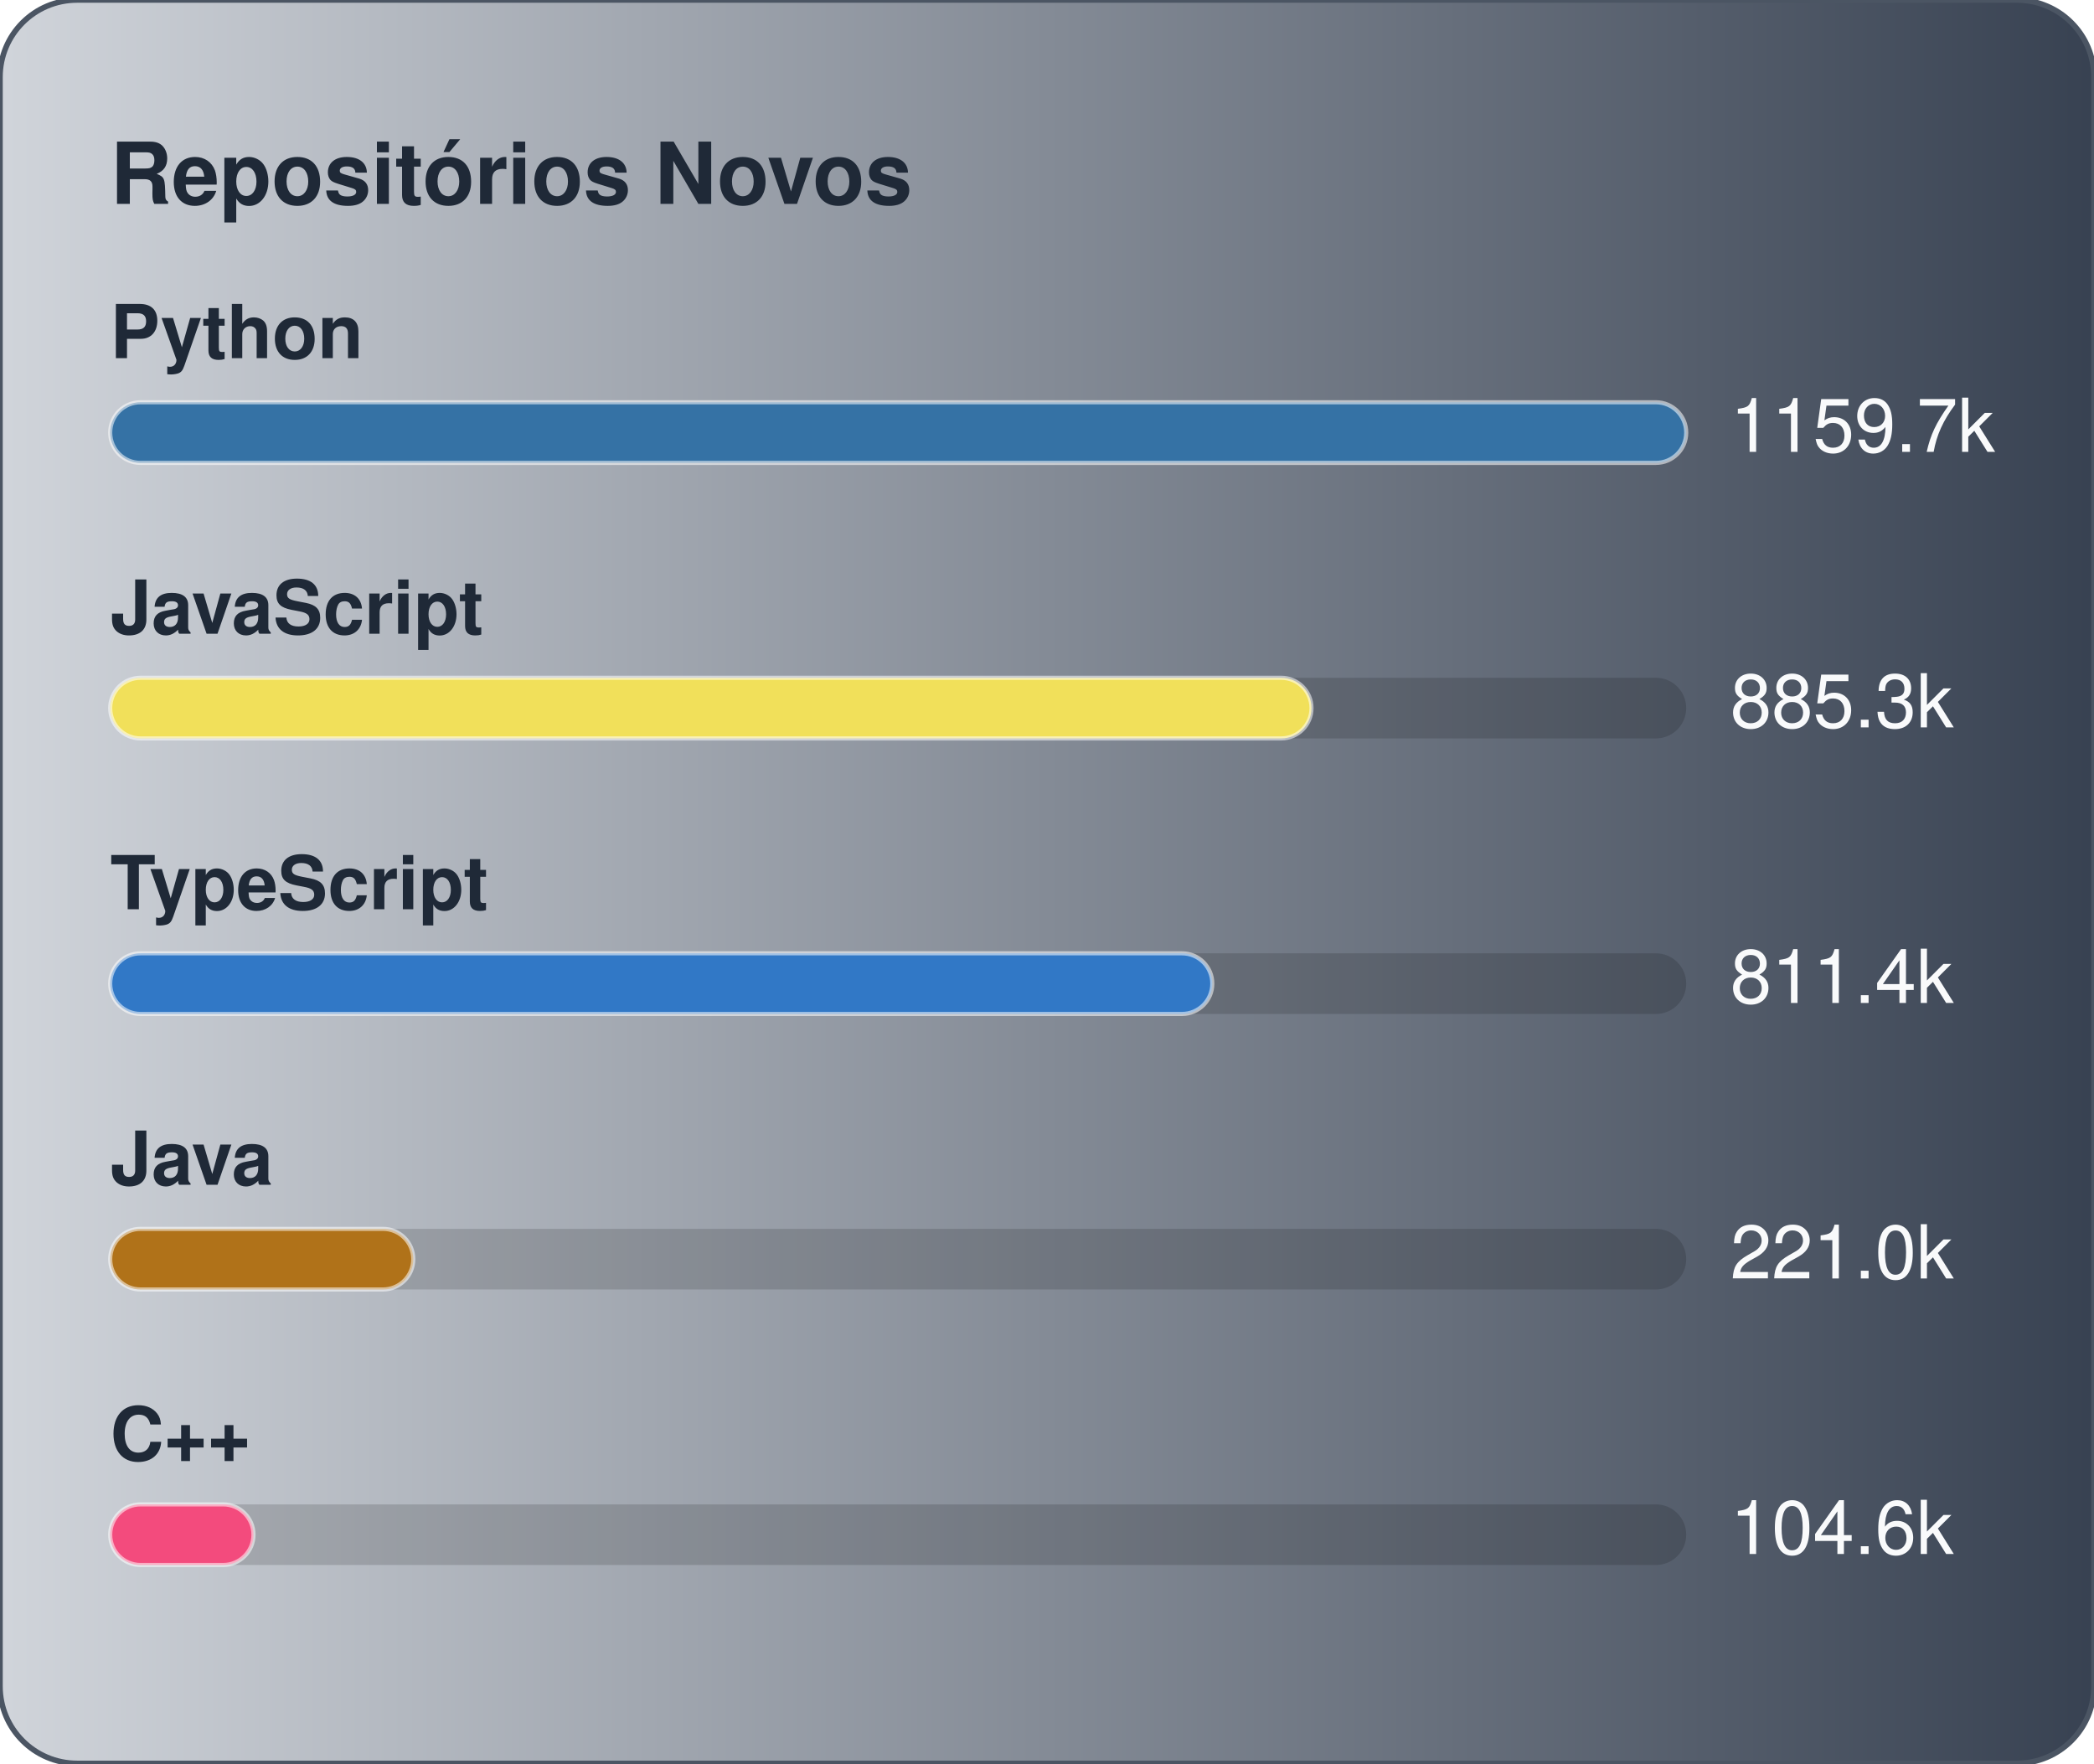
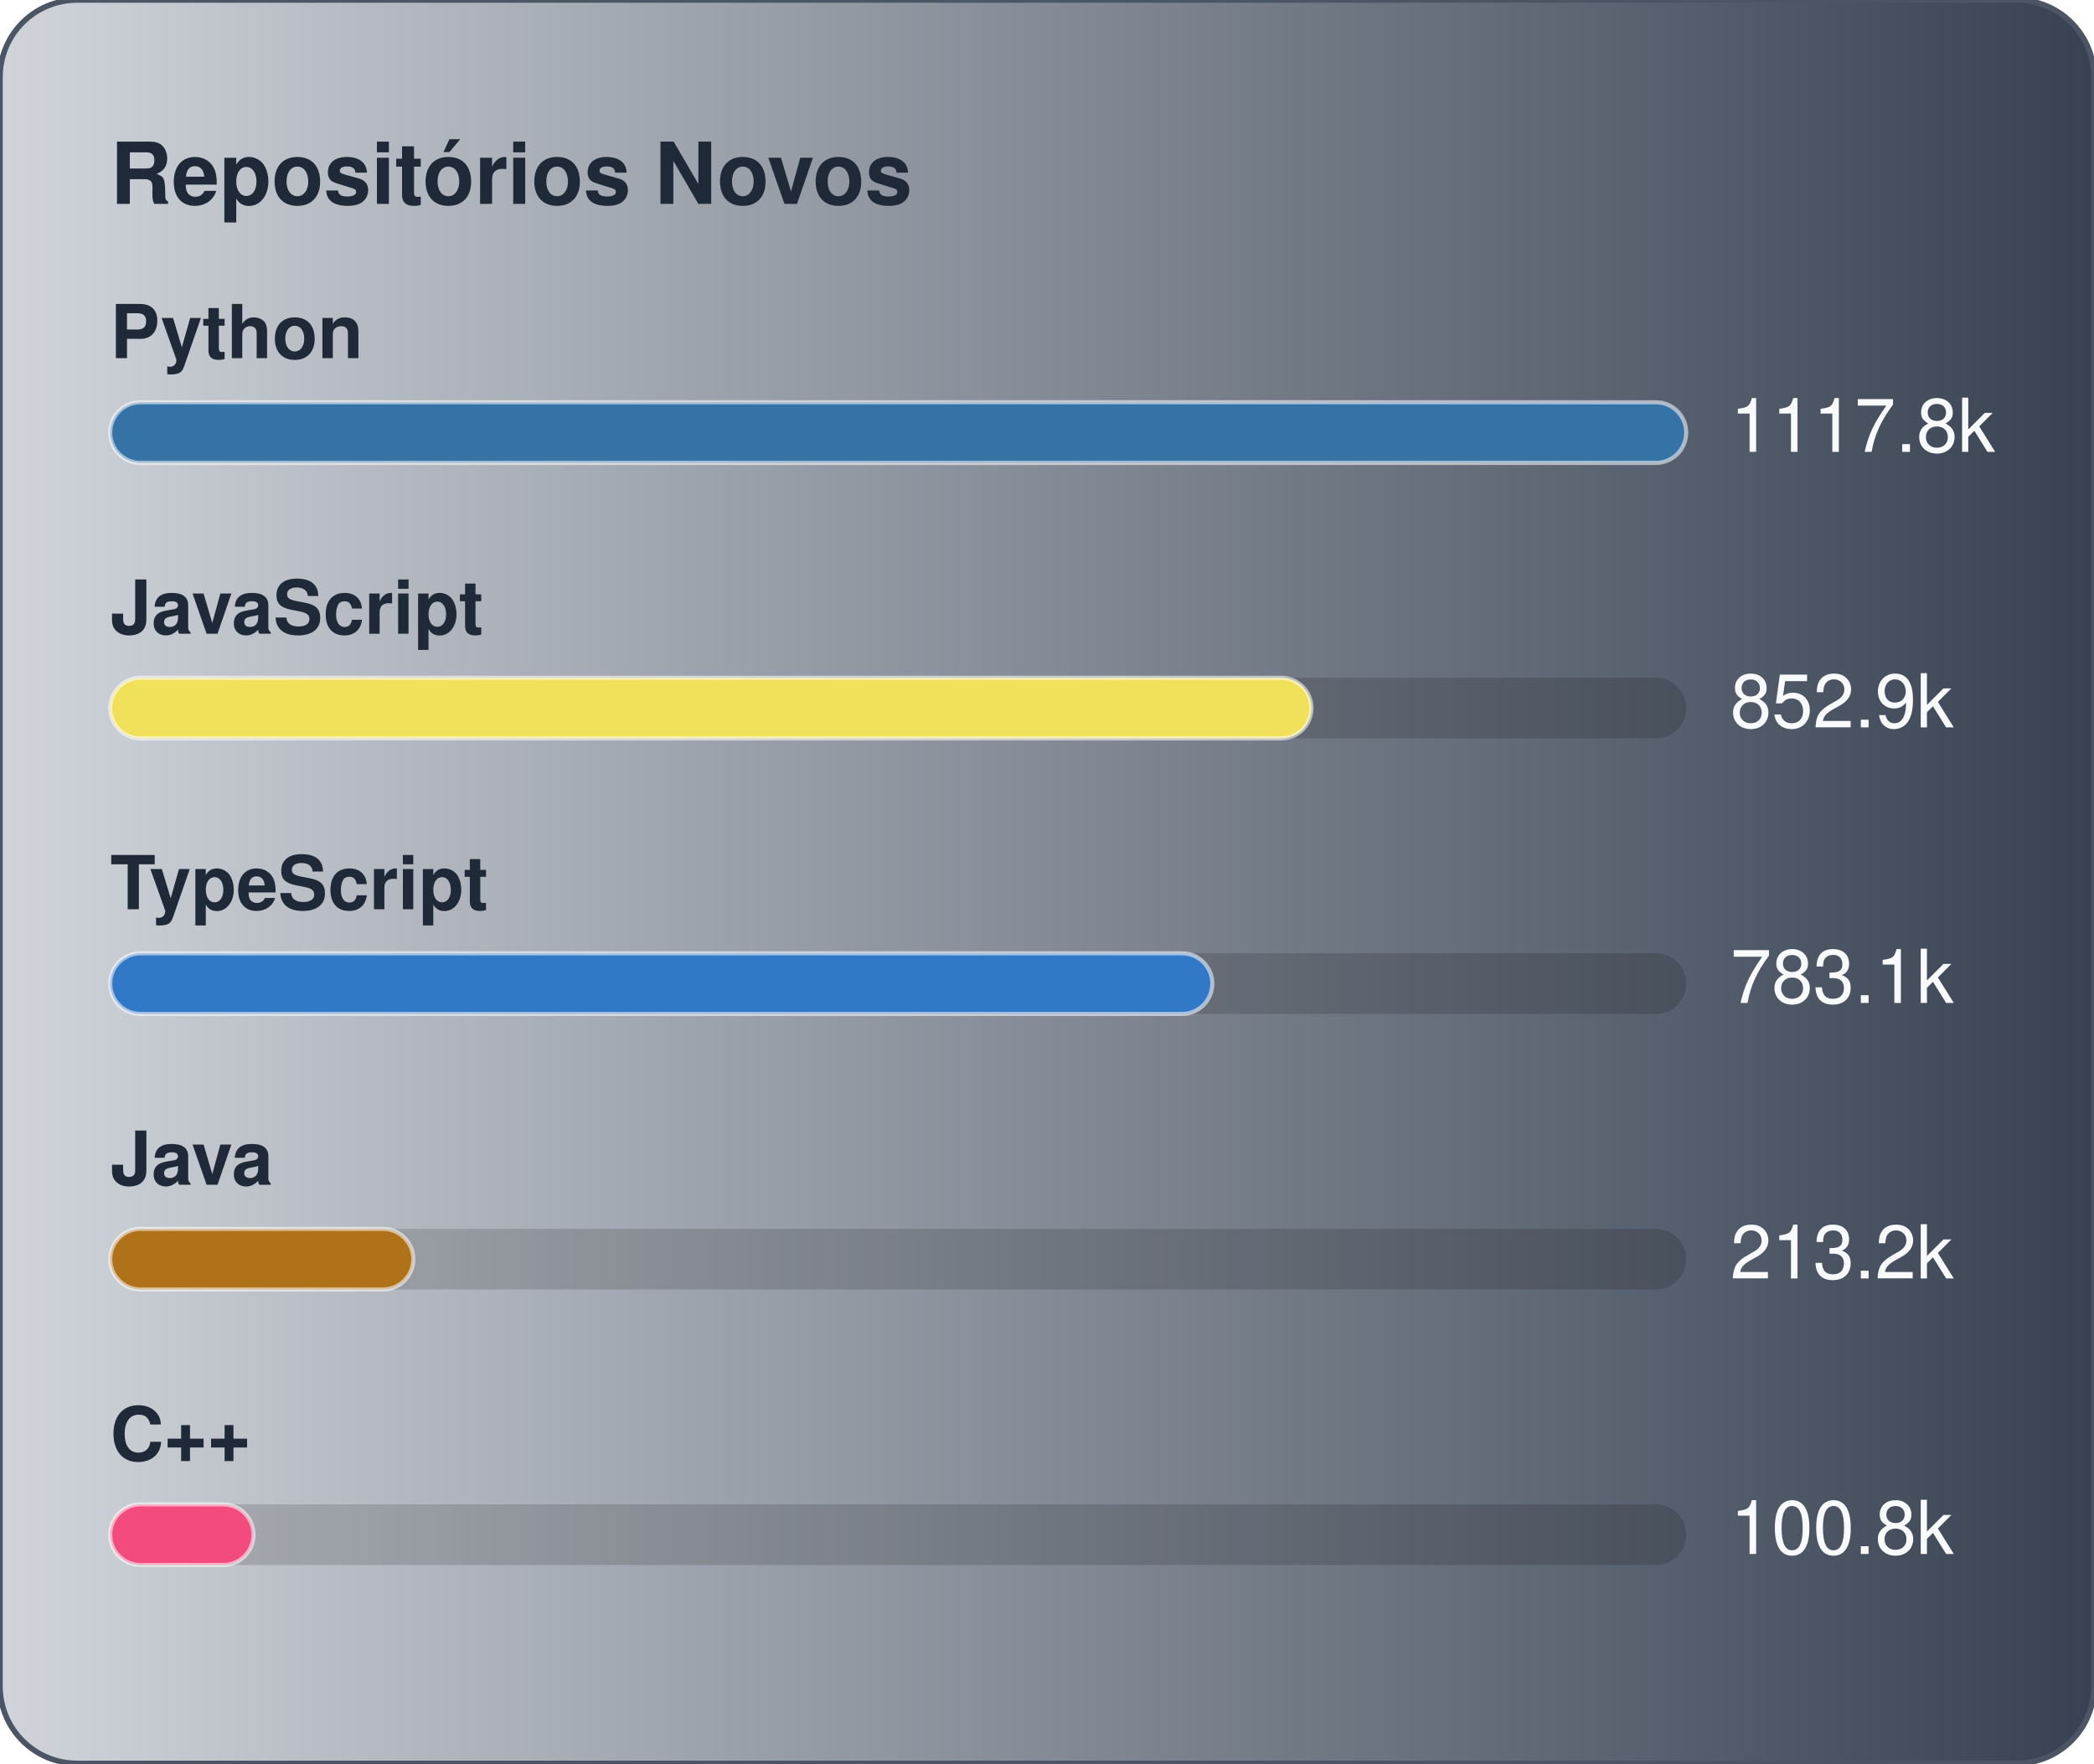
<svg xmlns="http://www.w3.org/2000/svg" width="380" height="320" viewBox="0 0 380 320" role="img" aria-label="Repositórios Novos">
  <defs>
    <linearGradient id="gradGithubNew" x1="0%" y1="0%" x2="100%" y2="0%">
      <stop offset="0%" stop-color="#D1D5DB" />
      <stop offset="100%" stop-color="#374151" />
    </linearGradient>
  </defs>
  <style>
    text { font-family: -apple-system, BlinkMacSystemFont, "Segoe UI", Helvetica, Arial, sans-serif; font-size: 13.5px; }
    .card { fill: url(#gradGithubNew); stroke: #4b5563; stroke-width: 1; }
    .title { fill: #1f2937; font-weight: 700; font-size: 15.5px; }
    .lbl { fill: #1f2937; font-weight: 600; }
    .val { fill: #f9fafb; }
    .track { fill: rgba(0,0,0,0.15); }
    .bar { stroke: rgba(255,255,255,0.55); stroke-width: 0.75; }
  </style>
  <rect x="0" y="0" width="380" height="320" rx="14" class="card" />
  <text x="20" y="37" class="title">Repositórios Novos</text>
  <text x="20" y="65" class="lbl">Python</text>
  <rect x="20" y="73" width="286" height="11" rx="5.5" class="track" />
  <rect x="20" y="73" width="286" height="11" rx="5.5" fill="#3572A5" class="bar" />
-   <text x="314" y="82" class="val">1159.7k</text>
+   <text x="314" y="82" class="val">1117.8k</text>
  <text x="20" y="115" class="lbl">JavaScript</text>
  <rect x="20" y="123" width="286" height="11" rx="5.5" class="track" />
  <rect x="20" y="123" width="218" height="11" rx="5.5" fill="#f1e05a" class="bar" />
-   <text x="314" y="132" class="val">885.3k</text>
+   <text x="314" y="132" class="val">852.9k</text>
  <text x="20" y="165" class="lbl">TypeScript</text>
  <rect x="20" y="173" width="286" height="11" rx="5.5" class="track" />
  <rect x="20" y="173" width="200" height="11" rx="5.5" fill="#3178c6" class="bar" />
-   <text x="314" y="182" class="val">811.4k</text>
+   <text x="314" y="182" class="val">783.1k</text>
  <text x="20" y="215" class="lbl">Java</text>
  <rect x="20" y="223" width="286" height="11" rx="5.5" class="track" />
  <rect x="20" y="223" width="55" height="11" rx="5.5" fill="#b07219" class="bar" />
-   <text x="314" y="232" class="val">221.0k</text>
+   <text x="314" y="232" class="val">213.2k</text>
  <text x="20" y="265" class="lbl">C++</text>
  <rect x="20" y="273" width="286" height="11" rx="5.5" class="track" />
  <rect x="20" y="273" width="26" height="11" rx="5.5" fill="#f34b7d" class="bar" />
-   <text x="314" y="282" class="val">104.6k</text>
+   <text x="314" y="282" class="val">100.8k</text>
</svg>
